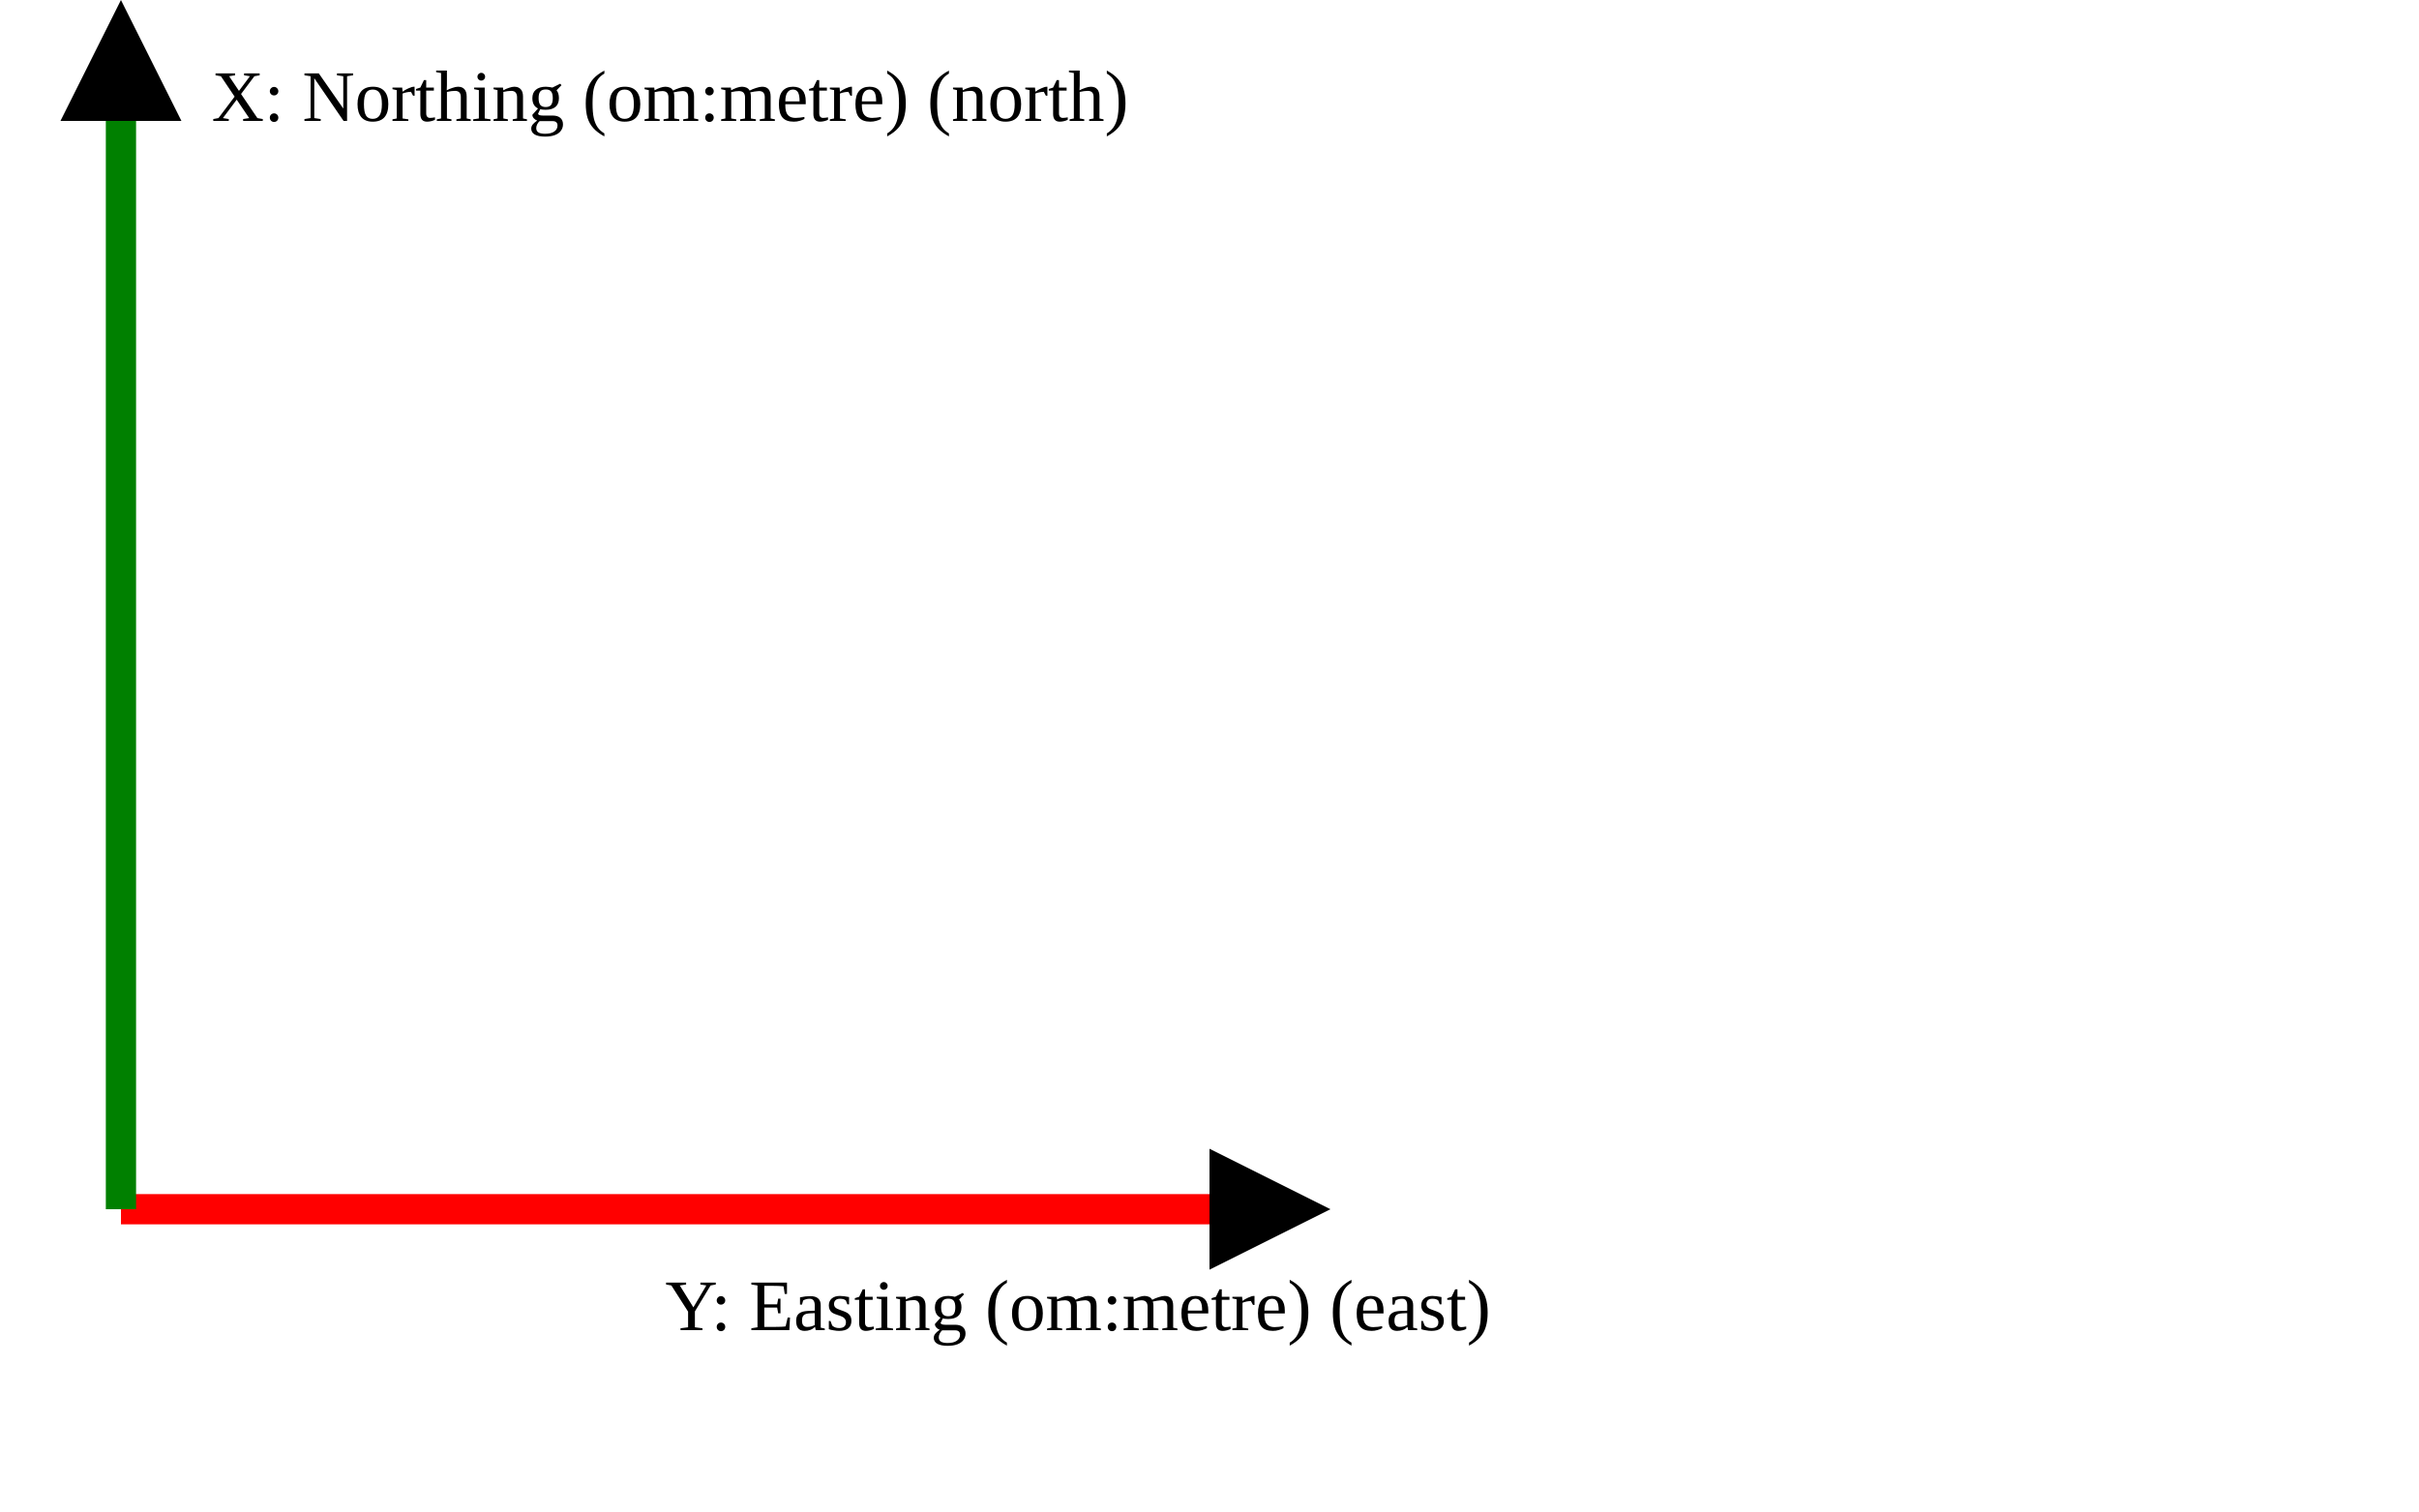
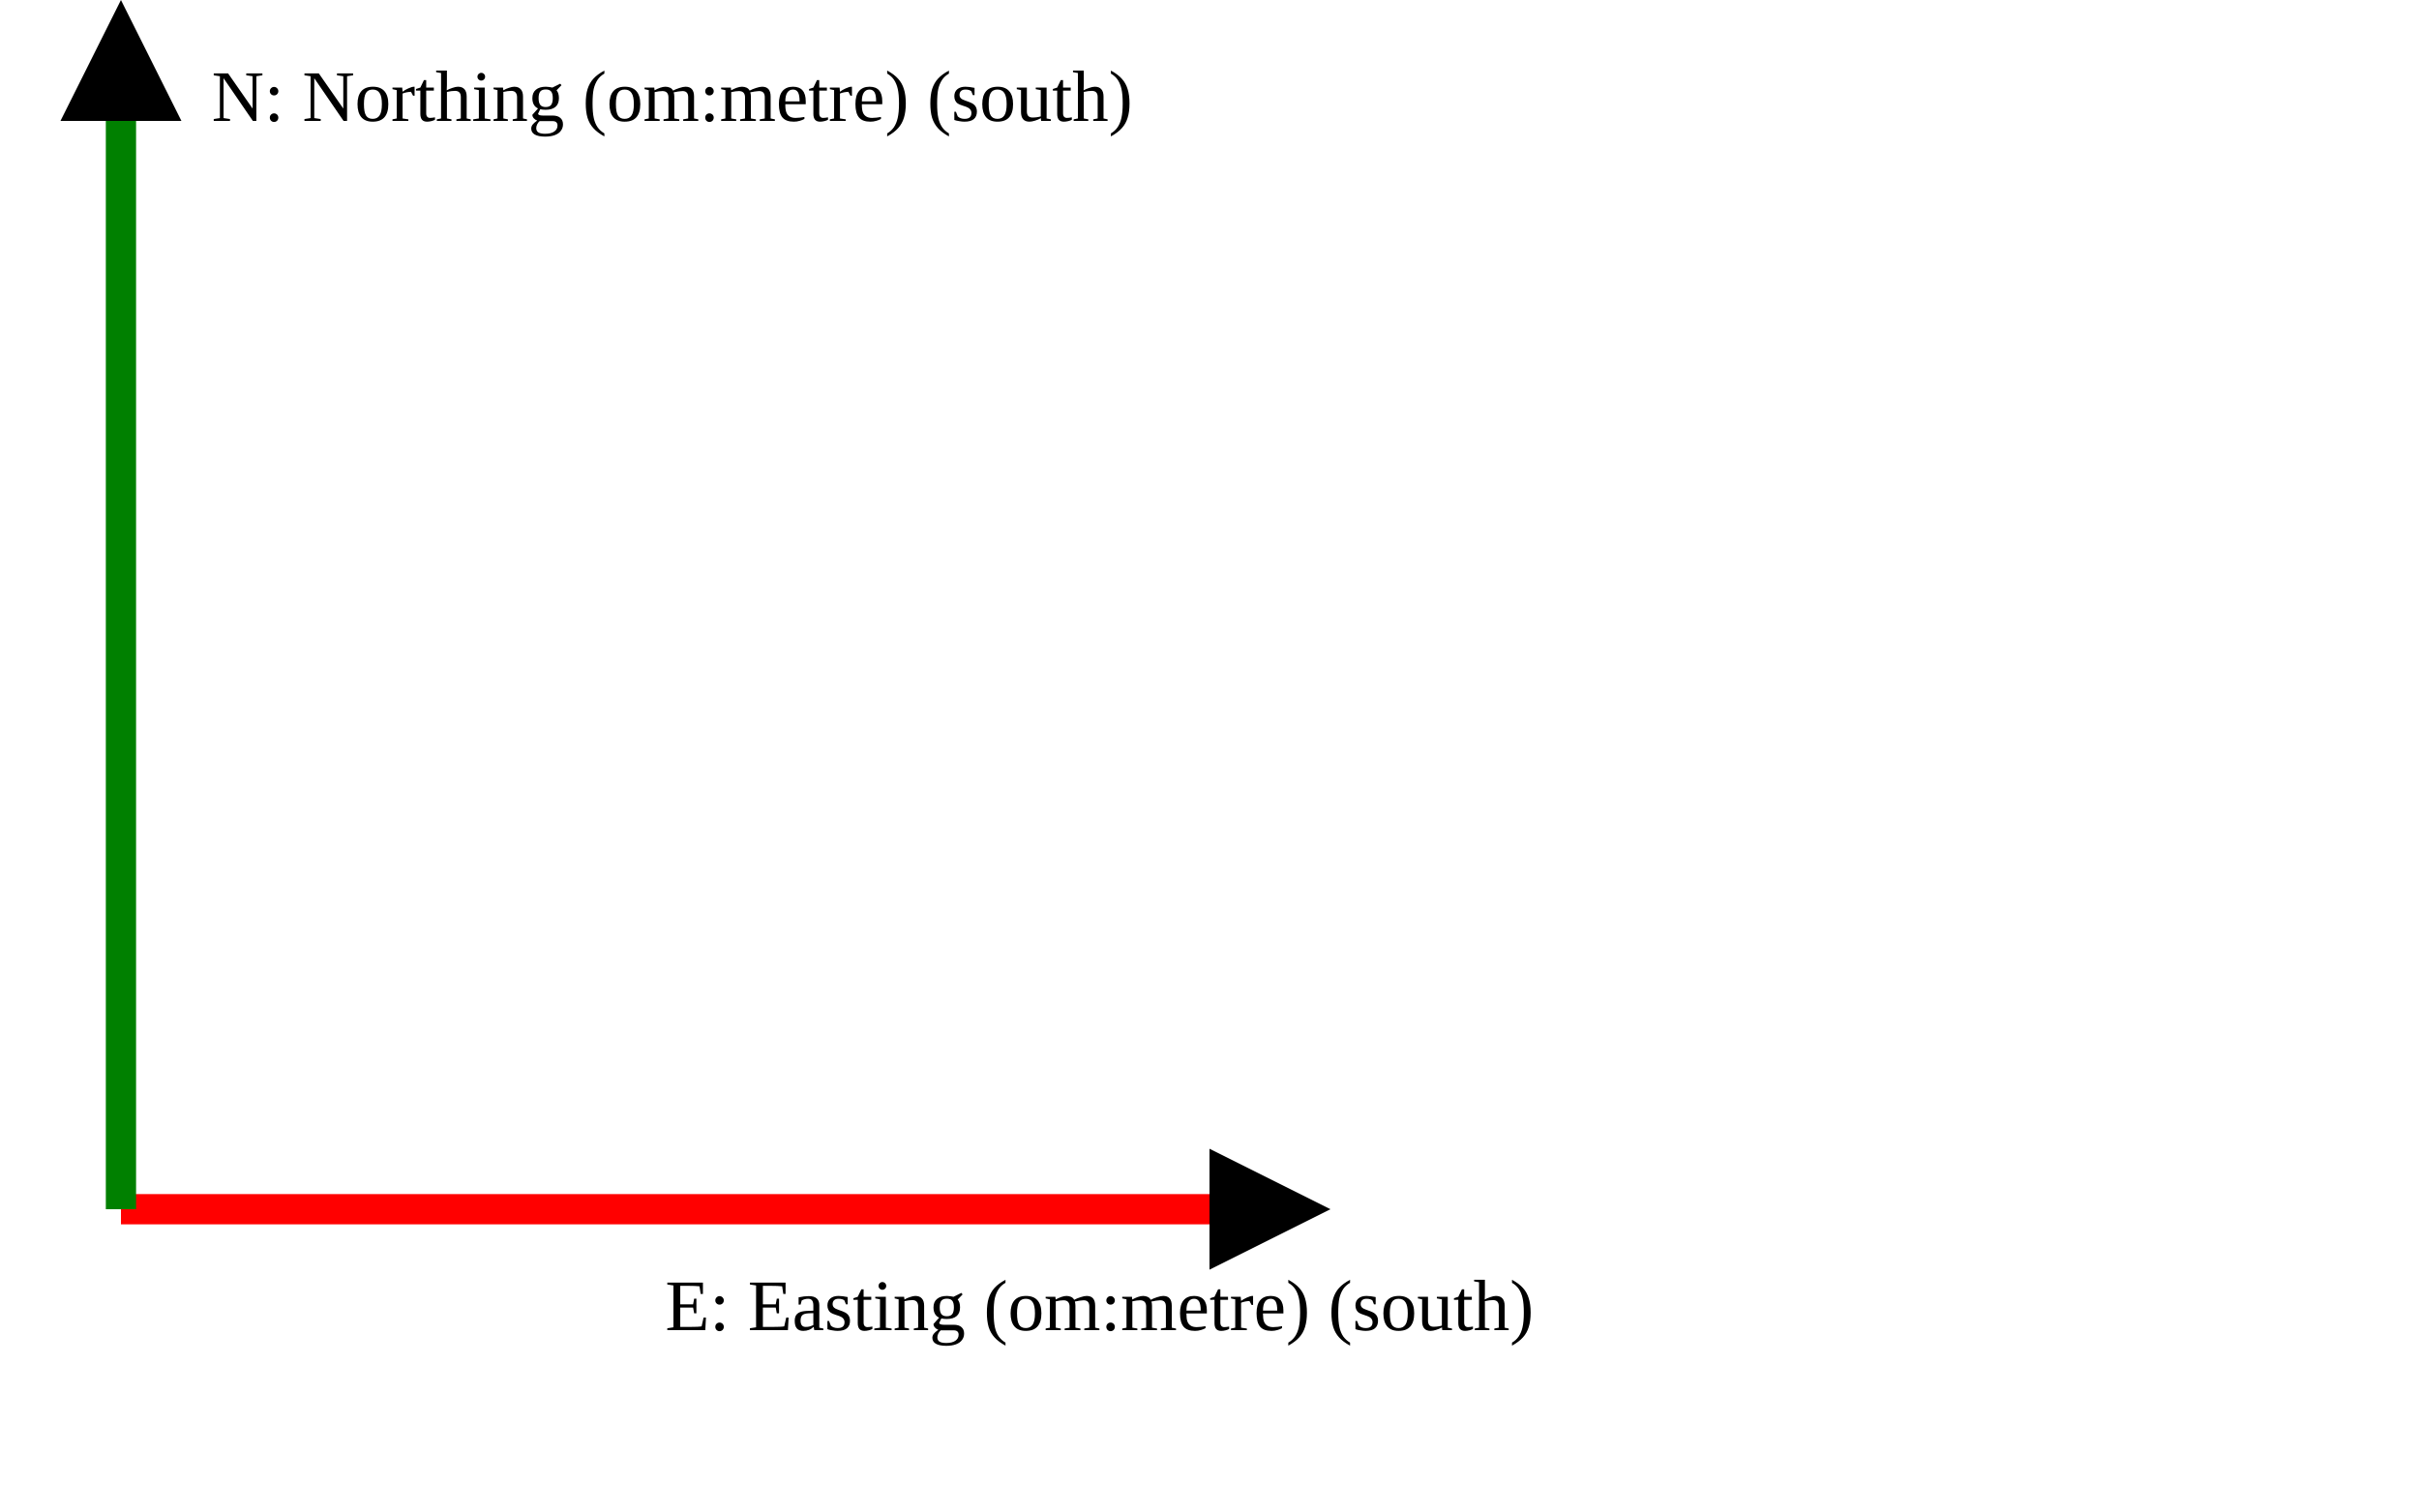
<svg xmlns="http://www.w3.org/2000/svg" version="1.1" width="400" height="250" viewbox="0 0 375 220">
  <defs>
    <marker id="arrowhead" markerWidth="10" markerHeight="7" refX="0" refY="2" orient="auto">
      <polygon points="0 0, 4 2, 0 4" />
    </marker>
  </defs>
  <line x1="20" y1="200" x2="200" y2="200" stroke="red" stroke-width="5" marker-end="url(#arrowhead)" />
-   <text x="110" y="220" class="small">Y: Easting (om:metre) (east)</text>
+   <text x="110" y="220" class="small">E: Easting (om:metre) (south)</text>
  <line x1="20" y1="200" x2="20" y2="20" stroke="green" stroke-width="5" marker-end="url(#arrowhead)" />
-   <text x="35" y="20" class="small">X: Northing (om:metre) (north)</text>
+   <text x="35" y="20" class="small">N: Northing (om:metre) (south)</text>
</svg>
